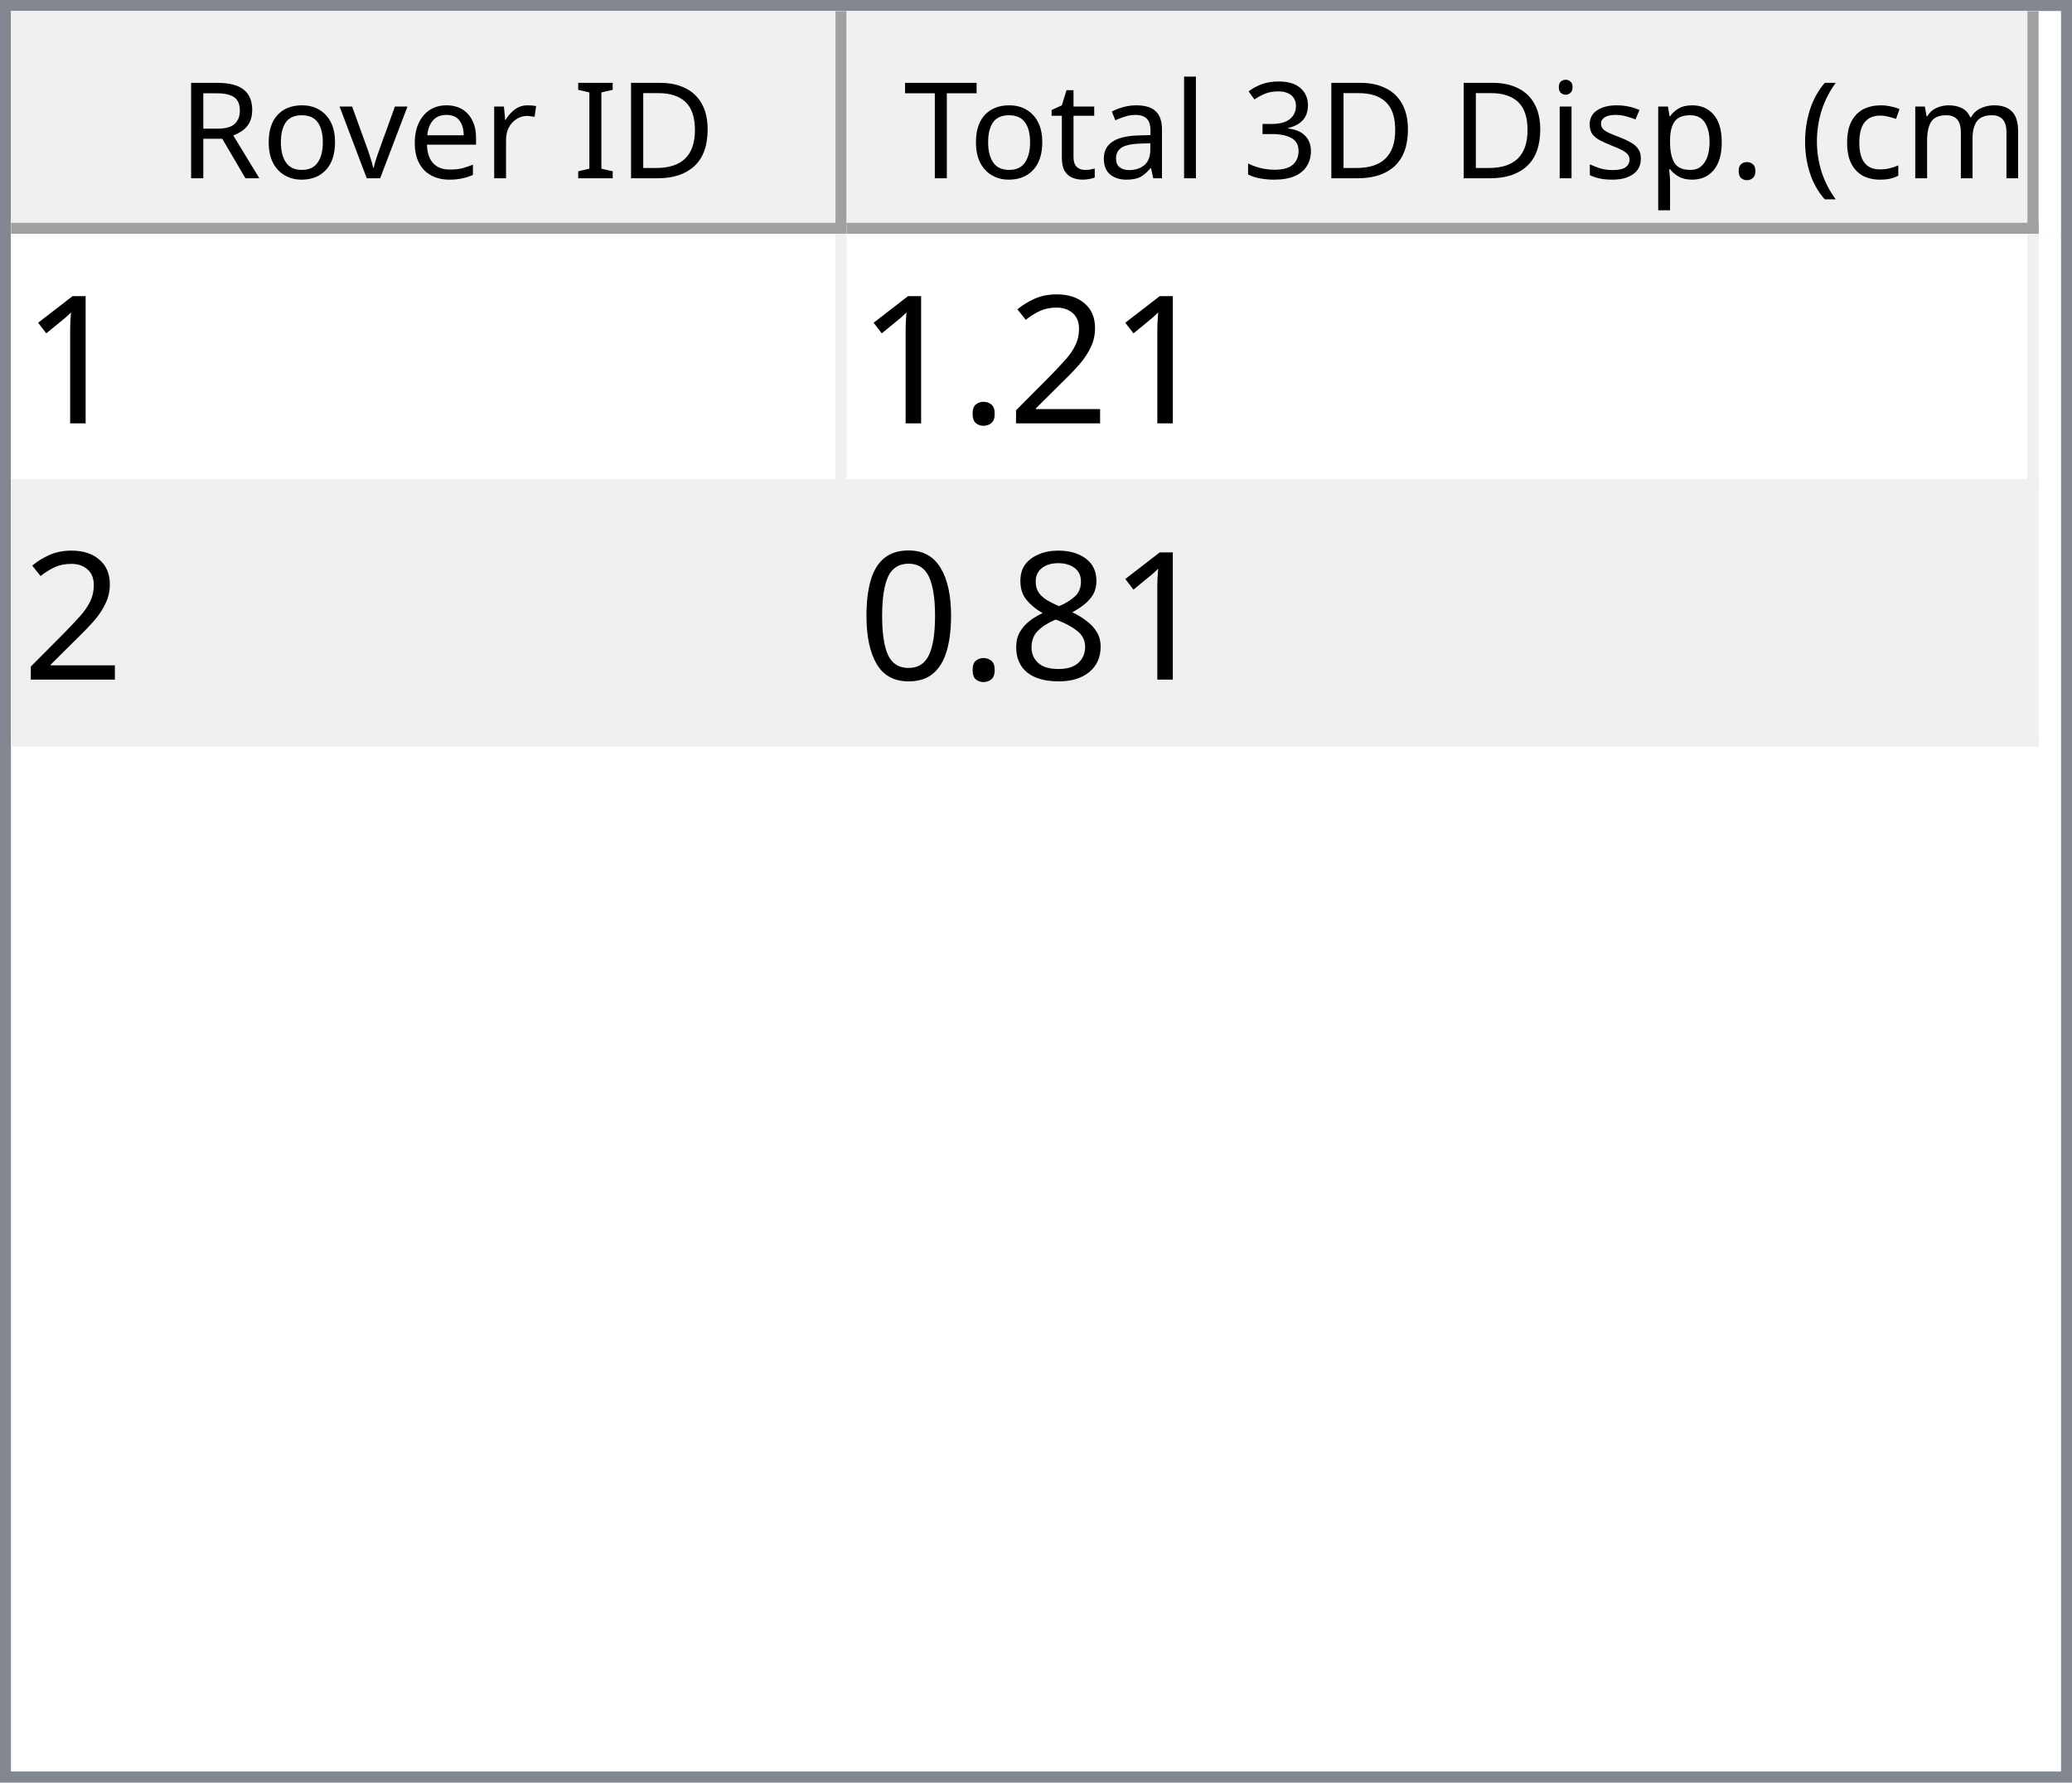
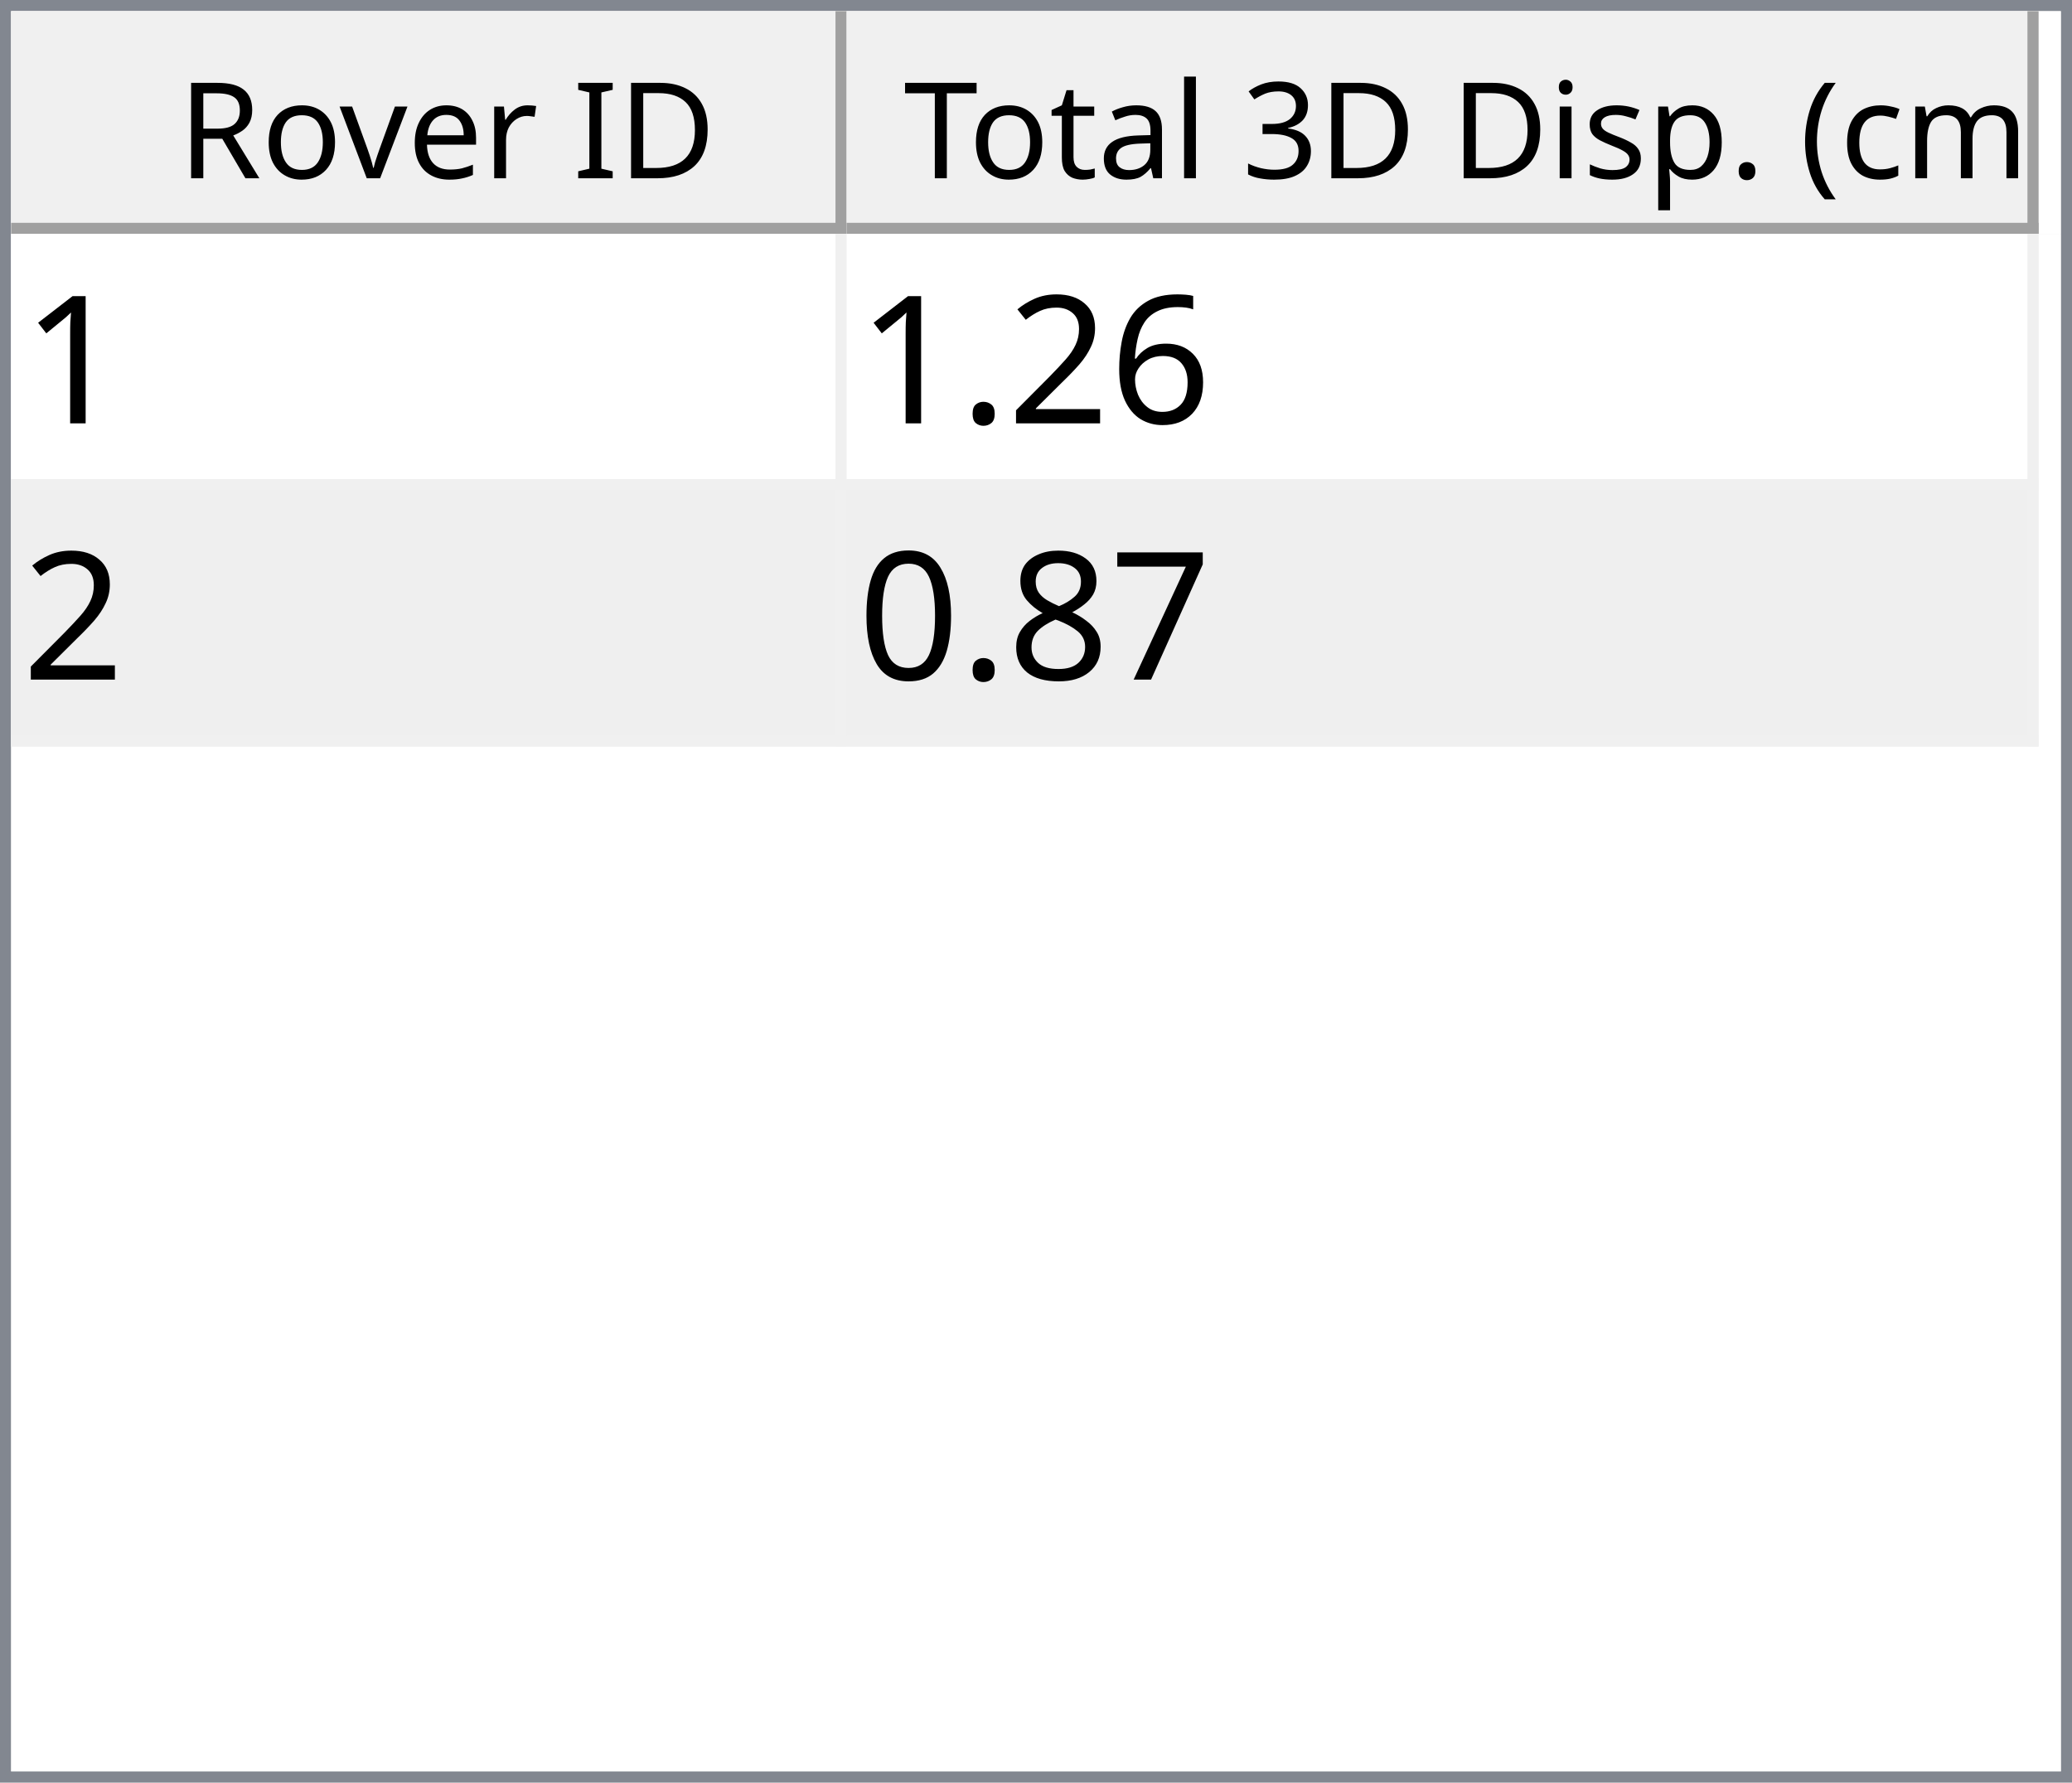
<svg xmlns="http://www.w3.org/2000/svg" style="fill-opacity:1; color-rendering:auto; color-interpolation:auto; text-rendering:auto; stroke:black; stroke-linecap:square; stroke-miterlimit:10; shape-rendering:auto; stroke-opacity:1; fill:black; stroke-dasharray:none; font-weight:normal; stroke-width:1; font-family:'Dialog'; font-style:normal; stroke-linejoin:miter; font-size:12px; stroke-dashoffset:0; image-rendering:auto;" width="186" height="160">
  <defs id="genericDefs" />
  <g>
    <defs id="defs1">
      <clipPath clipPathUnits="userSpaceOnUse" id="clipPath1">
        <path d="M0 0 L186 0 L186 160 L0 160 L0 0 Z" />
      </clipPath>
      <clipPath clipPathUnits="userSpaceOnUse" id="clipPath2">
        <path d="M0 0 L0 160 L186 160 L186 0 Z" />
      </clipPath>
      <clipPath clipPathUnits="userSpaceOnUse" id="clipPath3">
        <path d="M0 0 L0 20 L184 20 L184 0 Z" />
      </clipPath>
      <clipPath clipPathUnits="userSpaceOnUse" id="clipPath4">
        <path d="M0 0 L0 20 L75 20 L75 0 Z" />
      </clipPath>
      <clipPath clipPathUnits="userSpaceOnUse" id="clipPath5">
        <path d="M1 1 L1 19 L74 19 L74 1 Z" />
      </clipPath>
      <clipPath clipPathUnits="userSpaceOnUse" id="clipPath6">
        <path d="M0 0 L0 18 L73 18 L73 0 Z" />
      </clipPath>
      <clipPath clipPathUnits="userSpaceOnUse" id="clipPath7">
        <path d="M-0.5 -0.5 L-0.5 19.5 L74.5 19.5 L74.5 -0.5 Z" />
      </clipPath>
      <clipPath clipPathUnits="userSpaceOnUse" id="clipPath8">
        <path d="M0 0 L0 20 L107 20 L107 0 Z" />
      </clipPath>
      <clipPath clipPathUnits="userSpaceOnUse" id="clipPath9">
        <path d="M1 1 L1 19 L106 19 L106 1 Z" />
      </clipPath>
      <clipPath clipPathUnits="userSpaceOnUse" id="clipPath10">
        <path d="M0 0 L0 18 L105 18 L105 0 Z" />
      </clipPath>
      <clipPath clipPathUnits="userSpaceOnUse" id="clipPath11">
        <path d="M-0.5 -0.5 L-0.5 19.5 L106.5 19.5 L106.5 -0.5 Z" />
      </clipPath>
      <clipPath clipPathUnits="userSpaceOnUse" id="clipPath12">
        <path d="M0 0 L0 138 L184 138 L184 0 Z" />
      </clipPath>
      <clipPath clipPathUnits="userSpaceOnUse" id="clipPath13">
        <path d="M0 0 L0 46 L182 46 L182 0 Z" />
      </clipPath>
      <clipPath clipPathUnits="userSpaceOnUse" id="clipPath14">
        <path d="M-0.5 -0.5 L-0.5 45.5 L181.5 45.5 L181.5 -0.5 Z" />
      </clipPath>
      <clipPath clipPathUnits="userSpaceOnUse" id="clipPath15">
        <path d="M0 0 L0 22 L74 22 L74 0 Z" />
      </clipPath>
      <clipPath clipPathUnits="userSpaceOnUse" id="clipPath16">
        <path d="M0 0 L0 22 L106 22 L106 0 Z" />
      </clipPath>
      <font horiz-adv-x="64.551" id="font1">
        <font-face ascent="107.91" descent="25.098" units-per-em="100" style="font-style:normal; font-family:Segoe UI; font-weight:normal;" />
        <missing-glyph horiz-adv-x="64.551" d="M8.109 0 L8.109 68.266 L56.453 68.266 L56.453 0 L8.109 0 ZM15.328 7.234 L49.219 7.234 L49.219 61.031 L15.328 61.031 L15.328 7.234 Z" />
        <glyph unicode="D" horiz-adv-x="70.117" d="M9.188 0 L9.188 70.016 L28.516 70.016 Q65.531 70.016 65.531 35.891 Q65.531 19.672 55.25 9.836 Q44.969 0 27.734 0 L9.188 0 ZM17.391 62.594 L17.391 7.422 L27.828 7.422 Q41.609 7.422 49.273 14.797 Q56.938 22.172 56.938 35.688 Q56.938 62.594 28.328 62.594 L17.391 62.594 Z" />
        <glyph unicode="I" horiz-adv-x="26.611" d="M17.391 0 L9.188 0 L9.188 70.016 L17.391 70.016 L17.391 0 Z" />
        <glyph unicode=" " horiz-adv-x="27.393" d="" />
        <glyph unicode="r" horiz-adv-x="34.766" d="M34.188 41.891 Q32.078 43.5 28.125 43.5 Q23 43.5 19.555 38.672 Q16.109 33.844 16.109 25.484 L16.109 0 L8.109 0 L8.109 50 L16.109 50 L16.109 39.703 L16.312 39.703 Q18.016 44.969 21.531 47.922 Q25.047 50.875 29.391 50.875 Q32.516 50.875 34.188 50.203 L34.188 41.891 Z" />
        <glyph unicode="e" horiz-adv-x="52.295" d="M48.297 23 L12.984 23 Q13.188 14.656 17.484 10.109 Q21.781 5.562 29.297 5.562 Q37.75 5.562 44.828 11.141 L44.828 3.609 Q38.234 -1.172 27.391 -1.172 Q16.797 -1.172 10.742 5.641 Q4.688 12.453 4.688 24.812 Q4.688 36.469 11.305 43.82 Q17.922 51.172 27.734 51.172 Q37.547 51.172 42.922 44.828 Q48.297 38.484 48.297 27.203 L48.297 23 ZM40.094 29.781 Q40.047 36.719 36.75 40.578 Q33.453 44.438 27.594 44.438 Q21.922 44.438 17.969 40.383 Q14.016 36.328 13.094 29.781 L40.094 29.781 Z" />
        <glyph unicode="v" horiz-adv-x="47.9" d="M47.406 50 L27.484 0 L19.625 0 L0.688 50 L9.469 50 L22.172 13.672 Q23.578 9.672 23.922 6.688 L24.125 6.688 Q24.609 10.453 25.688 13.484 L38.969 50 L47.406 50 Z" />
        <glyph unicode="o" horiz-adv-x="58.594" d="M29 -1.172 Q17.922 -1.172 11.305 5.836 Q4.688 12.844 4.688 24.422 Q4.688 37.016 11.57 44.094 Q18.453 51.172 30.172 51.172 Q41.359 51.172 47.633 44.289 Q53.906 37.406 53.906 25.203 Q53.906 13.234 47.141 6.031 Q40.375 -1.172 29 -1.172 ZM29.594 44.438 Q21.875 44.438 17.383 39.188 Q12.891 33.938 12.891 24.703 Q12.891 15.828 17.43 10.695 Q21.969 5.562 29.594 5.562 Q37.359 5.562 41.531 10.594 Q45.703 15.625 45.703 24.906 Q45.703 34.281 41.531 39.359 Q37.359 44.438 29.594 44.438 Z" />
        <glyph unicode="R" horiz-adv-x="59.814" d="M59.375 0 L49.609 0 L37.891 19.625 Q36.281 22.359 34.766 24.289 Q33.25 26.219 31.664 27.438 Q30.078 28.656 28.25 29.219 Q26.422 29.781 24.125 29.781 L17.391 29.781 L17.391 0 L9.188 0 L9.188 70.016 L30.078 70.016 Q34.672 70.016 38.555 68.867 Q42.438 67.719 45.289 65.375 Q48.141 63.031 49.758 59.547 Q51.375 56.062 51.375 51.375 Q51.375 47.703 50.273 44.656 Q49.172 41.609 47.148 39.211 Q45.125 36.812 42.266 35.133 Q39.406 33.453 35.844 32.516 L35.844 32.328 Q37.594 31.547 38.891 30.547 Q40.188 29.547 41.359 28.18 Q42.531 26.812 43.68 25.078 Q44.828 23.344 46.234 21.047 L59.375 0 ZM17.391 62.594 L17.391 37.203 L28.516 37.203 Q31.594 37.203 34.203 38.133 Q36.812 39.062 38.719 40.797 Q40.625 42.531 41.703 45.047 Q42.781 47.562 42.781 50.688 Q42.781 56.297 39.141 59.445 Q35.5 62.594 28.609 62.594 L17.391 62.594 Z" />
        <glyph unicode=")" horiz-adv-x="30.176" d="M8.297 -15.922 L1.172 -15.922 Q16.406 2.344 16.406 26.812 Q16.406 51.469 1.078 70.016 L8.297 70.016 Q23.531 52.156 23.531 26.703 Q23.531 1.375 8.297 -15.922 Z" />
        <glyph unicode="m" horiz-adv-x="86.133" d="M79.109 0 L71.094 0 L71.094 28.719 Q71.094 37.016 68.531 40.727 Q65.969 44.438 59.906 44.438 Q54.781 44.438 51.195 39.75 Q47.609 35.062 47.609 28.516 L47.609 0 L39.594 0 L39.594 29.688 Q39.594 44.438 28.219 44.438 Q22.953 44.438 19.531 40.016 Q16.109 35.594 16.109 28.516 L16.109 0 L8.109 0 L8.109 50 L16.109 50 L16.109 42.094 L16.312 42.094 Q21.625 51.172 31.844 51.172 Q36.969 51.172 40.773 48.312 Q44.578 45.453 46 40.828 Q51.562 51.172 62.594 51.172 Q79.109 51.172 79.109 30.812 L79.109 0 Z" />
        <glyph unicode="c" horiz-adv-x="46.191" d="M42.188 2.297 Q36.422 -1.172 28.516 -1.172 Q17.828 -1.172 11.258 5.789 Q4.688 12.75 4.688 23.828 Q4.688 36.188 11.766 43.68 Q18.844 51.172 30.672 51.172 Q37.25 51.172 42.281 48.734 L42.281 40.531 Q36.719 44.438 30.375 44.438 Q22.703 44.438 17.797 38.945 Q12.891 33.453 12.891 24.516 Q12.891 15.719 17.508 10.641 Q22.125 5.562 29.891 5.562 Q36.422 5.562 42.188 9.906 L42.188 2.297 Z" />
        <glyph unicode="(" horiz-adv-x="30.176" d="M29.109 -15.922 L21.969 -15.922 Q6.844 1.375 6.844 26.703 Q6.844 52.156 21.969 70.016 L29.203 70.016 Q13.875 51.469 13.875 26.812 Q13.875 2.344 29.109 -15.922 Z" />
        <glyph unicode="." horiz-adv-x="21.68" d="M10.891 -1.078 Q8.641 -1.078 7.055 0.539 Q5.469 2.156 5.469 4.391 Q5.469 6.641 7.055 8.273 Q8.641 9.906 10.891 9.906 Q13.188 9.906 14.797 8.273 Q16.406 6.641 16.406 4.391 Q16.406 2.156 14.797 0.539 Q13.188 -1.078 10.891 -1.078 Z" />
        <glyph unicode="p" horiz-adv-x="58.789" d="M16.312 7.234 L16.109 7.234 L16.109 -23 L8.109 -23 L8.109 50 L16.109 50 L16.109 41.219 L16.312 41.219 Q22.219 51.172 33.594 51.172 Q43.266 51.172 48.688 44.461 Q54.109 37.75 54.109 26.469 Q54.109 13.922 48 6.375 Q41.891 -1.172 31.297 -1.172 Q21.578 -1.172 16.312 7.234 ZM16.109 27.391 L16.109 20.406 Q16.109 14.203 20.141 9.883 Q24.172 5.562 30.375 5.562 Q37.641 5.562 41.773 11.133 Q45.906 16.703 45.906 26.609 Q45.906 34.969 42.047 39.703 Q38.188 44.438 31.594 44.438 Q24.609 44.438 20.359 39.578 Q16.109 34.719 16.109 27.391 Z" />
        <glyph unicode="s" horiz-adv-x="42.432" d="M5.078 1.812 L5.078 10.406 Q11.625 5.562 19.484 5.562 Q30.031 5.562 30.031 12.594 Q30.031 14.594 29.125 15.992 Q28.219 17.391 26.68 18.461 Q25.141 19.531 23.07 20.383 Q21 21.234 18.609 22.172 Q15.281 23.484 12.766 24.828 Q10.25 26.172 8.57 27.859 Q6.891 29.547 6.031 31.695 Q5.172 33.844 5.172 36.719 Q5.172 40.234 6.789 42.945 Q8.406 45.656 11.086 47.484 Q13.766 49.312 17.211 50.242 Q20.656 51.172 24.312 51.172 Q30.812 51.172 35.938 48.922 L35.938 40.828 Q30.422 44.438 23.25 44.438 Q21 44.438 19.195 43.922 Q17.391 43.406 16.094 42.477 Q14.797 41.547 14.086 40.258 Q13.375 38.969 13.375 37.406 Q13.375 35.453 14.086 34.133 Q14.797 32.812 16.164 31.789 Q17.531 30.766 19.484 29.938 Q21.438 29.109 23.922 28.125 Q27.25 26.859 29.883 25.516 Q32.516 24.172 34.375 22.484 Q36.234 20.797 37.234 18.602 Q38.234 16.406 38.234 13.375 Q38.234 9.672 36.602 6.938 Q34.969 4.203 32.234 2.398 Q29.5 0.594 25.93 -0.289 Q22.359 -1.172 18.453 -1.172 Q10.75 -1.172 5.078 1.812 Z" />
        <glyph unicode="i" horiz-adv-x="24.219" d="M12.203 62.703 Q10.062 62.703 8.547 64.164 Q7.031 65.625 7.031 67.875 Q7.031 70.125 8.547 71.609 Q10.062 73.094 12.203 73.094 Q14.406 73.094 15.945 71.609 Q17.484 70.125 17.484 67.875 Q17.484 65.719 15.945 64.211 Q14.406 62.703 12.203 62.703 ZM16.109 0 L8.109 0 L8.109 50 L16.109 50 L16.109 0 Z" />
        <glyph unicode="3" horiz-adv-x="53.906" d="M46.531 19.828 Q46.531 15.094 44.75 11.211 Q42.969 7.328 39.719 4.57 Q36.469 1.812 31.93 0.297 Q27.391 -1.219 21.922 -1.219 Q11.922 -1.219 6 2.594 L6 11.188 Q13.094 5.609 22.219 5.609 Q25.875 5.609 28.828 6.539 Q31.781 7.469 33.906 9.227 Q36.031 10.984 37.18 13.477 Q38.328 15.969 38.328 19.094 Q38.328 32.812 18.797 32.812 L12.984 32.812 L12.984 39.594 L18.5 39.594 Q35.797 39.594 35.797 52.484 Q35.797 64.406 22.609 64.406 Q15.188 64.406 8.688 59.422 L8.688 67.188 Q15.375 71.188 24.609 71.188 Q29 71.188 32.57 69.969 Q36.141 68.75 38.68 66.555 Q41.219 64.359 42.609 61.281 Q44 58.203 44 54.5 Q44 40.672 30.031 36.719 L30.031 36.531 Q33.594 36.141 36.625 34.797 Q39.656 33.453 41.852 31.305 Q44.047 29.156 45.289 26.25 Q46.531 23.344 46.531 19.828 Z" />
        <glyph unicode="l" horiz-adv-x="24.219" d="M16.109 0 L8.109 0 L8.109 74.031 L16.109 74.031 L16.109 0 Z" />
        <glyph unicode="a" horiz-adv-x="50.879" d="M43.891 0 L35.891 0 L35.891 7.812 L35.688 7.812 Q30.469 -1.172 20.312 -1.172 Q12.844 -1.172 8.617 2.781 Q4.391 6.734 4.391 13.281 Q4.391 27.297 20.906 29.594 L35.891 31.688 Q35.891 44.438 25.594 44.438 Q16.547 44.438 9.281 38.281 L9.281 46.484 Q16.656 51.172 26.266 51.172 Q43.891 51.172 43.891 32.516 L43.891 0 ZM35.891 25.297 L23.828 23.641 Q18.266 22.859 15.43 20.875 Q12.594 18.891 12.594 13.875 Q12.594 10.203 15.211 7.883 Q17.828 5.562 22.172 5.562 Q28.125 5.562 32.008 9.742 Q35.891 13.922 35.891 20.312 L35.891 25.297 Z" />
        <glyph unicode="t" horiz-adv-x="33.887" d="M31.297 0.484 Q28.469 -1.078 23.828 -1.078 Q10.688 -1.078 10.688 13.578 L10.688 43.172 L2.094 43.172 L2.094 50 L10.688 50 L10.688 62.203 L18.703 64.797 L18.703 50 L31.297 50 L31.297 43.172 L18.703 43.172 L18.703 14.984 Q18.703 9.969 20.414 7.82 Q22.125 5.672 26.078 5.672 Q29.109 5.672 31.297 7.328 L31.297 0.484 Z" />
        <glyph unicode="T" horiz-adv-x="52.393" d="M50.594 62.594 L30.375 62.594 L30.375 0 L22.172 0 L22.172 62.594 L2 62.594 L2 70.016 L50.594 70.016 L50.594 62.594 Z" />
      </font>
      <font horiz-adv-x="75.0" id="font2">
        <font-face ascent="100.537" descent="21.973" units-per-em="100" style="font-style:normal; font-family:sans-serif; font-weight:normal;" />
        <missing-glyph horiz-adv-x="75.0" d="M12.5 0 L12.5 62.5 L62.5 62.5 L62.5 0 L12.5 0 ZM14.062 1.562 L60.938 1.562 L60.938 60.938 L14.062 60.938 L14.062 1.562 Z" />
        <glyph unicode="1" horiz-adv-x="55.615" d="M37.25 0 L28.469 0 L28.469 56 Q25.297 52.984 20.141 49.953 Q14.984 46.922 10.891 45.406 L10.891 53.906 Q18.266 57.375 23.781 62.305 Q29.297 67.234 31.594 71.875 L37.25 71.875 L37.25 0 Z" />
+         <glyph unicode="6" horiz-adv-x="55.615" d="M49.75 54.047 L41.016 53.375 Q39.844 58.547 37.703 60.891 Q34.125 64.656 28.906 64.656 Q24.703 64.656 21.531 62.312 Q17.391 59.281 14.992 53.469 Q12.594 47.656 12.5 36.922 Q15.672 41.75 20.266 44.094 Q24.859 46.438 29.891 46.438 Q38.672 46.438 44.852 39.969 Q51.031 33.5 51.031 23.25 Q51.031 16.5 48.125 10.719 Q45.219 4.938 40.141 1.859 Q35.062 -1.219 28.609 -1.219 Q17.625 -1.219 10.695 6.859 Q3.766 14.938 3.766 33.5 Q3.766 54.25 11.422 63.672 Q18.109 71.875 29.438 71.875 Q37.891 71.875 43.289 67.141 Q48.688 62.406 49.75 54.047 ZM13.875 23.188 Q13.875 18.656 15.797 14.508 Q17.719 10.359 21.188 8.18 Q24.656 6 28.469 6 Q34.031 6 38.039 10.492 Q42.047 14.984 42.047 22.703 Q42.047 30.125 38.086 34.398 Q34.125 38.672 28.125 38.672 Q22.172 38.672 18.023 34.398 Q13.875 30.125 13.875 23.188 Z" />
        <glyph unicode="2" horiz-adv-x="55.615" d="M50.344 8.453 L50.344 0 L3.031 0 Q2.938 3.172 4.047 6.109 Q5.859 10.938 9.836 15.625 Q13.812 20.312 21.344 26.469 Q33.016 36.031 37.117 41.625 Q41.219 47.219 41.219 52.203 Q41.219 57.422 37.477 61.008 Q33.734 64.594 27.734 64.594 Q21.391 64.594 17.578 60.789 Q13.766 56.984 13.719 50.25 L4.688 51.172 Q5.609 61.281 11.664 66.578 Q17.719 71.875 27.938 71.875 Q38.234 71.875 44.242 66.164 Q50.25 60.453 50.25 52 Q50.25 47.703 48.492 43.555 Q46.734 39.406 42.656 34.812 Q38.578 30.219 29.109 22.219 Q21.188 15.578 18.945 13.211 Q16.703 10.844 15.234 8.453 L50.344 8.453 Z" />
        <glyph unicode="." horiz-adv-x="27.783" d="M9.078 0 L9.078 10.016 L19.094 10.016 L19.094 0 L9.078 0 Z" />
+         <glyph unicode="7" horiz-adv-x="55.615" d="M4.734 62.203 L4.734 70.656 L51.078 70.656 L51.078 63.812 Q44.234 56.547 37.523 44.484 Q30.812 32.422 27.156 19.672 Q24.516 10.688 23.781 0 L14.75 0 Q14.891 8.453 18.062 20.414 Q21.234 32.375 27.172 43.484 Q33.109 54.594 39.797 62.203 L4.734 62.203 Z" />
        <glyph unicode="8" horiz-adv-x="55.615" d="M17.672 38.812 Q12.203 40.828 9.57 44.539 Q6.938 48.25 6.938 53.422 Q6.938 61.234 12.555 66.555 Q18.172 71.875 27.484 71.875 Q36.859 71.875 42.578 66.43 Q48.297 60.984 48.297 53.172 Q48.297 48.188 45.68 44.508 Q43.062 40.828 37.75 38.812 Q44.344 36.672 47.781 31.883 Q51.219 27.094 51.219 20.453 Q51.219 11.281 44.727 5.031 Q38.234 -1.219 27.641 -1.219 Q17.047 -1.219 10.547 5.055 Q4.047 11.328 4.047 20.703 Q4.047 27.688 7.594 32.398 Q11.141 37.109 17.672 38.812 ZM15.922 53.719 Q15.922 48.641 19.195 45.414 Q22.469 42.188 27.688 42.188 Q32.766 42.188 36.016 45.383 Q39.266 48.578 39.266 53.219 Q39.266 58.062 35.914 61.359 Q32.562 64.656 27.594 64.656 Q22.562 64.656 19.242 61.43 Q15.922 58.203 15.922 53.719 ZM13.094 20.656 Q13.094 16.891 14.875 13.375 Q16.656 9.859 20.172 7.93 Q23.688 6 27.734 6 Q34.031 6 38.133 10.055 Q42.234 14.109 42.234 20.359 Q42.234 26.703 38.016 30.859 Q33.797 35.016 27.438 35.016 Q21.234 35.016 17.164 30.914 Q13.094 26.812 13.094 20.656 Z" />
        <glyph unicode="0" horiz-adv-x="55.615" d="M4.156 35.297 Q4.156 48 6.766 55.742 Q9.375 63.484 14.523 67.68 Q19.672 71.875 27.484 71.875 Q33.25 71.875 37.594 69.555 Q41.938 67.234 44.773 62.867 Q47.609 58.5 49.219 52.227 Q50.828 45.953 50.828 35.297 Q50.828 22.703 48.242 14.969 Q45.656 7.234 40.508 3.008 Q35.359 -1.219 27.484 -1.219 Q17.141 -1.219 11.234 6.203 Q4.156 15.141 4.156 35.297 ZM13.188 35.297 Q13.188 17.672 17.312 11.836 Q21.438 6 27.484 6 Q33.547 6 37.672 11.859 Q41.797 17.719 41.797 35.297 Q41.797 52.984 37.672 58.789 Q33.547 64.594 27.391 64.594 Q21.344 64.594 17.719 59.469 Q13.188 52.938 13.188 35.297 Z" />
      </font>
    </defs>
    <g style="fill:white; stroke:white;">
      <rect x="0" y="0" width="186" style="clip-path:url(#clipPath1); stroke:none;" height="160" />
    </g>
    <g style="fill:white; text-rendering:optimizeSpeed; color-rendering:optimizeSpeed; image-rendering:optimizeSpeed; shape-rendering:crispEdges; stroke:white; color-interpolation:sRGB;">
      <rect x="0" width="186" height="160" y="0" style="stroke:none;" />
      <path style="stroke:none;" d="M0 160 L186 160 L186 0 L0 0 Z" />
    </g>
    <g style="fill:rgb(240,240,240); font-family:'Segoe UI'; stroke:rgb(240,240,240);">
      <rect x="0" y="0" width="186" style="clip-path:url(#clipPath2); stroke:none;" height="160" />
    </g>
    <g style="fill:rgb(130,135,144); font-family:'Segoe UI'; stroke:rgb(130,135,144);">
      <path d="M0 0 L186 0 L186 160 L0 160 L0 0 ZM1 1 L185 1 L185 159 L1 159 L1 1 Z" style="fill-rule:evenodd; clip-path:url(#clipPath2); stroke:none;" />
    </g>
    <g style="fill:white; font-family:'Segoe UI'; stroke:white;" transform="translate(1,1)">
      <rect x="0" y="0" width="184" style="clip-path:url(#clipPath3); stroke:none;" height="20" />
    </g>
    <g style="fill:rgb(240,240,240); font-family:'Segoe UI'; stroke:rgb(240,240,240);" transform="translate(1,1)">
      <rect x="0" y="0" width="75" style="clip-path:url(#clipPath4); stroke:none;" height="20" />
    </g>
    <g style="font-family:'Segoe UI';" transform="translate(2,2)">
      <text x="14" xml:space="preserve" y="14" style="clip-path:url(#clipPath6); stroke:none;">Rover ID</text>
    </g>
    <g style="fill:rgb(160,160,160); font-family:'Segoe UI'; stroke:rgb(160,160,160); stroke-linejoin:bevel;" transform="translate(1.5,1.5)">
      <line x1="74" x2="74" y1="0" style="fill:none; clip-path:url(#clipPath7);" y2="19" />
    </g>
    <g style="fill:rgb(160,160,160); font-family:'Segoe UI'; stroke:rgb(160,160,160); stroke-linejoin:bevel;" transform="matrix(1,0,0,1,1,1) translate(0.5,0.5)">
      <line x1="0" x2="74" y1="19" style="fill:none; clip-path:url(#clipPath7);" y2="19" />
    </g>
    <g style="fill:rgb(240,240,240); font-family:'Segoe UI'; stroke:rgb(240,240,240);" transform="translate(76,1)">
      <rect x="0" y="0" width="107" style="clip-path:url(#clipPath8); stroke:none;" height="20" />
    </g>
    <g style="font-family:'Segoe UI';" transform="translate(77,2)">
      <text x="1" xml:space="preserve" y="14" style="clip-path:url(#clipPath10); stroke:none;"> Total 3D Disp. (cm)</text>
    </g>
    <g style="fill:rgb(160,160,160); font-family:'Segoe UI'; stroke:rgb(160,160,160); stroke-linejoin:bevel;" transform="translate(76.5,1.5)">
      <line x1="106" x2="106" y1="0" style="fill:none; clip-path:url(#clipPath11);" y2="19" />
    </g>
    <g style="fill:rgb(160,160,160); font-family:'Segoe UI'; stroke:rgb(160,160,160); stroke-linejoin:bevel;" transform="matrix(1,0,0,1,76,1) translate(0.5,0.5)">
      <line x1="0" x2="106" y1="19" style="fill:none; clip-path:url(#clipPath11);" y2="19" />
    </g>
    <g style="fill:white; font-family:'Segoe UI'; stroke:white;" transform="translate(1,21)">
      <rect x="0" y="0" width="184" style="clip-path:url(#clipPath12); stroke:none;" height="138" />
    </g>
    <g style="fill:rgb(240,240,240); font-size:16px; font-family:sans-serif; stroke:rgb(240,240,240);" transform="translate(1,21)">
      <rect x="0" y="0" width="182" style="clip-path:url(#clipPath13); stroke:none;" height="46" />
      <line transform="translate(0.5,0.5)" x1="0" x2="181" y1="22" style="clip-path:url(#clipPath14); fill:none; stroke-linejoin:bevel;" y2="22" />
    </g>
    <g transform="matrix(1,0,0,1,1,21) translate(0.5,0.5)" style="fill:rgb(240,240,240); font-size:16px; font-family:sans-serif; stroke:rgb(240,240,240); stroke-linejoin:bevel;">
      <line x1="0" x2="181" y1="45" style="fill:none; clip-path:url(#clipPath14);" y2="45" />
    </g>
    <g transform="matrix(1,0,0,1,1,21) translate(0.5,0.5)" style="fill:rgb(240,240,240); font-size:16px; font-family:sans-serif; stroke:rgb(240,240,240); stroke-linejoin:bevel;">
      <line x1="74" x2="74" y1="0" style="fill:none; clip-path:url(#clipPath14);" y2="45" />
    </g>
    <g transform="matrix(1,0,0,1,1,21) translate(0.5,0.5)" style="fill:rgb(240,240,240); font-size:16px; font-family:sans-serif; stroke:rgb(240,240,240); stroke-linejoin:bevel;">
      <line x1="181" x2="181" y1="0" style="fill:none; clip-path:url(#clipPath14);" y2="45" />
    </g>
    <g style="fill:white; font-size:16px; font-family:sans-serif; stroke:white;" transform="matrix(1,0,0,1,1,21)">
      <rect x="0" y="0" width="74" style="clip-path:url(#clipPath15); stroke:none;" height="22" />
      <text x="1" y="17" style="fill:black; clip-path:url(#clipPath15); stroke:none;" xml:space="preserve">1</text>
    </g>
    <g style="fill:white; font-size:16px; font-family:sans-serif; stroke:white;" transform="matrix(1,0,0,1,1,21) translate(75,0)">
      <rect x="0" y="0" width="106" style="clip-path:url(#clipPath16); stroke:none;" height="22" />
-       <text x="1" y="17" style="fill:black; clip-path:url(#clipPath16); stroke:none;" xml:space="preserve">1.21</text>
+       <text x="1" y="17" style="fill:black; clip-path:url(#clipPath16); stroke:none;" xml:space="preserve">1.26</text>
    </g>
    <g style="fill:rgb(239,239,239); font-size:16px; font-family:sans-serif; stroke:rgb(239,239,239);" transform="matrix(1,0,0,1,1,21) translate(0,23)">
      <rect x="0" y="0" width="74" style="clip-path:url(#clipPath15); stroke:none;" height="22" />
      <text x="1" y="17" style="fill:black; clip-path:url(#clipPath15); stroke:none;" xml:space="preserve">2</text>
    </g>
    <g style="fill:rgb(239,239,239); font-size:16px; font-family:sans-serif; stroke:rgb(239,239,239);" transform="matrix(1,0,0,1,1,21) translate(75,23)">
      <rect x="0" y="0" width="106" style="clip-path:url(#clipPath16); stroke:none;" height="22" />
-       <text x="1" y="17" style="fill:black; clip-path:url(#clipPath16); stroke:none;" xml:space="preserve">0.81</text>
+       <text x="1" y="17" style="fill:black; clip-path:url(#clipPath16); stroke:none;" xml:space="preserve">0.87</text>
    </g>
  </g>
</svg>
